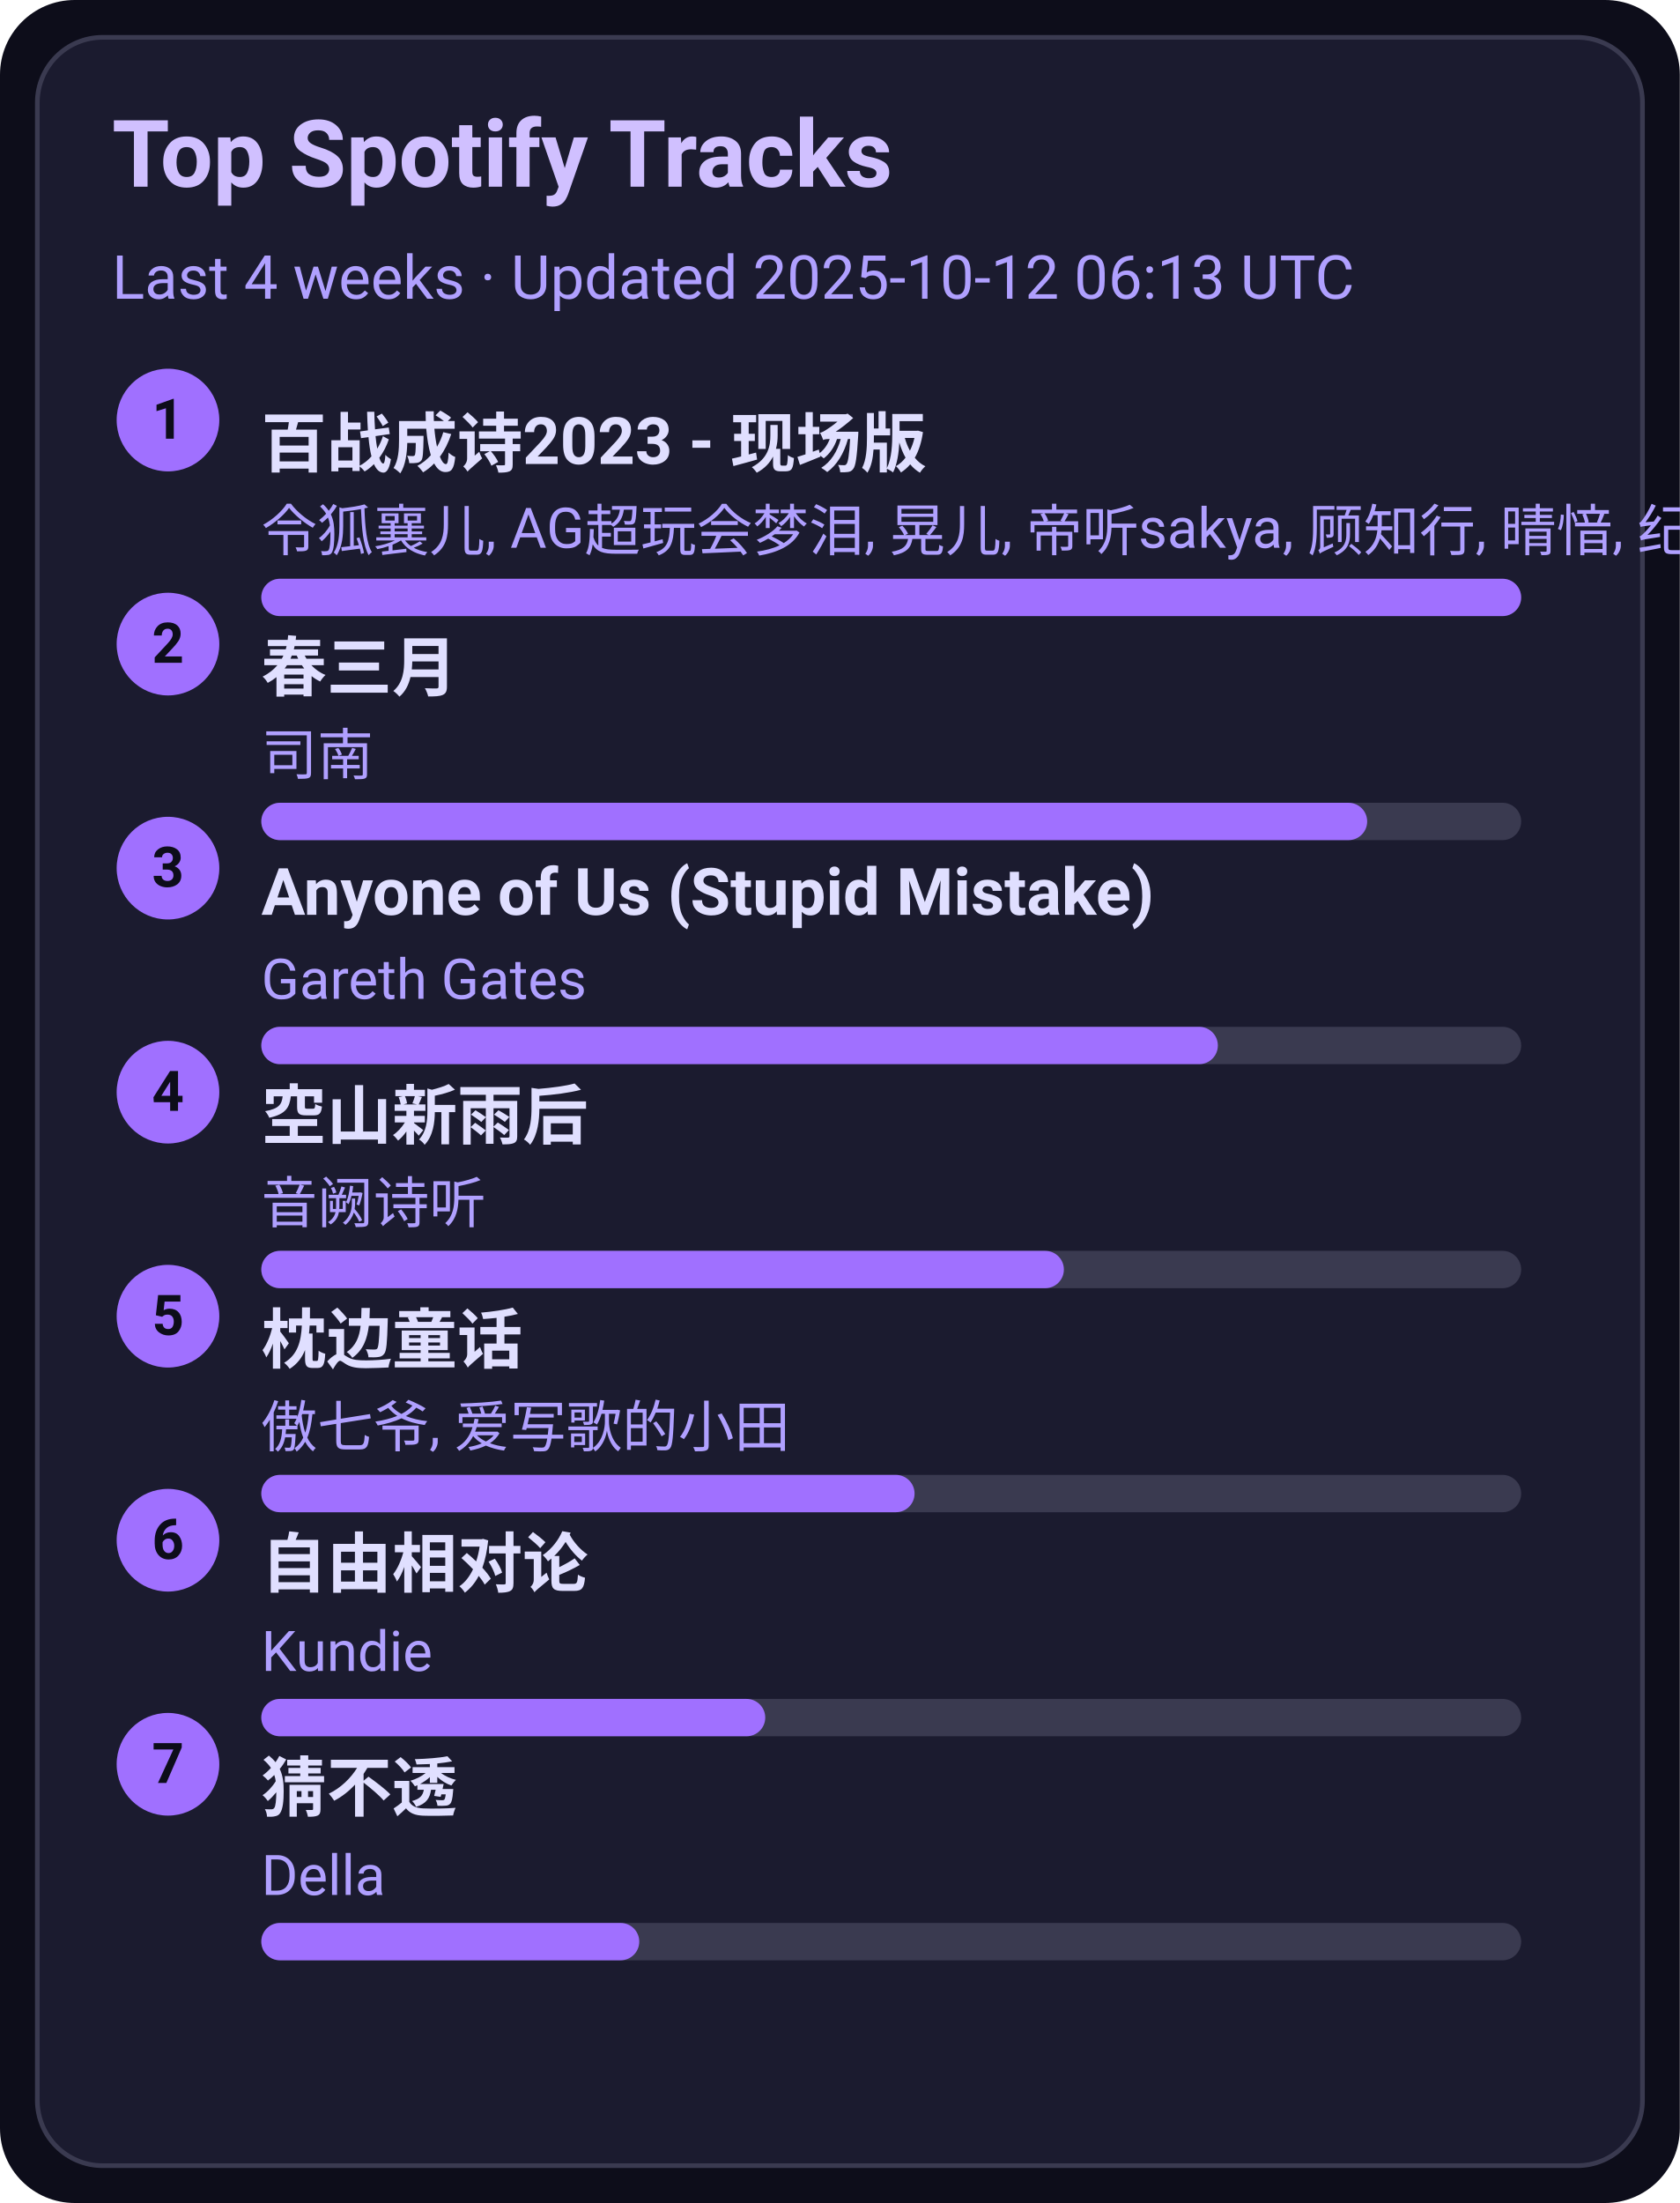
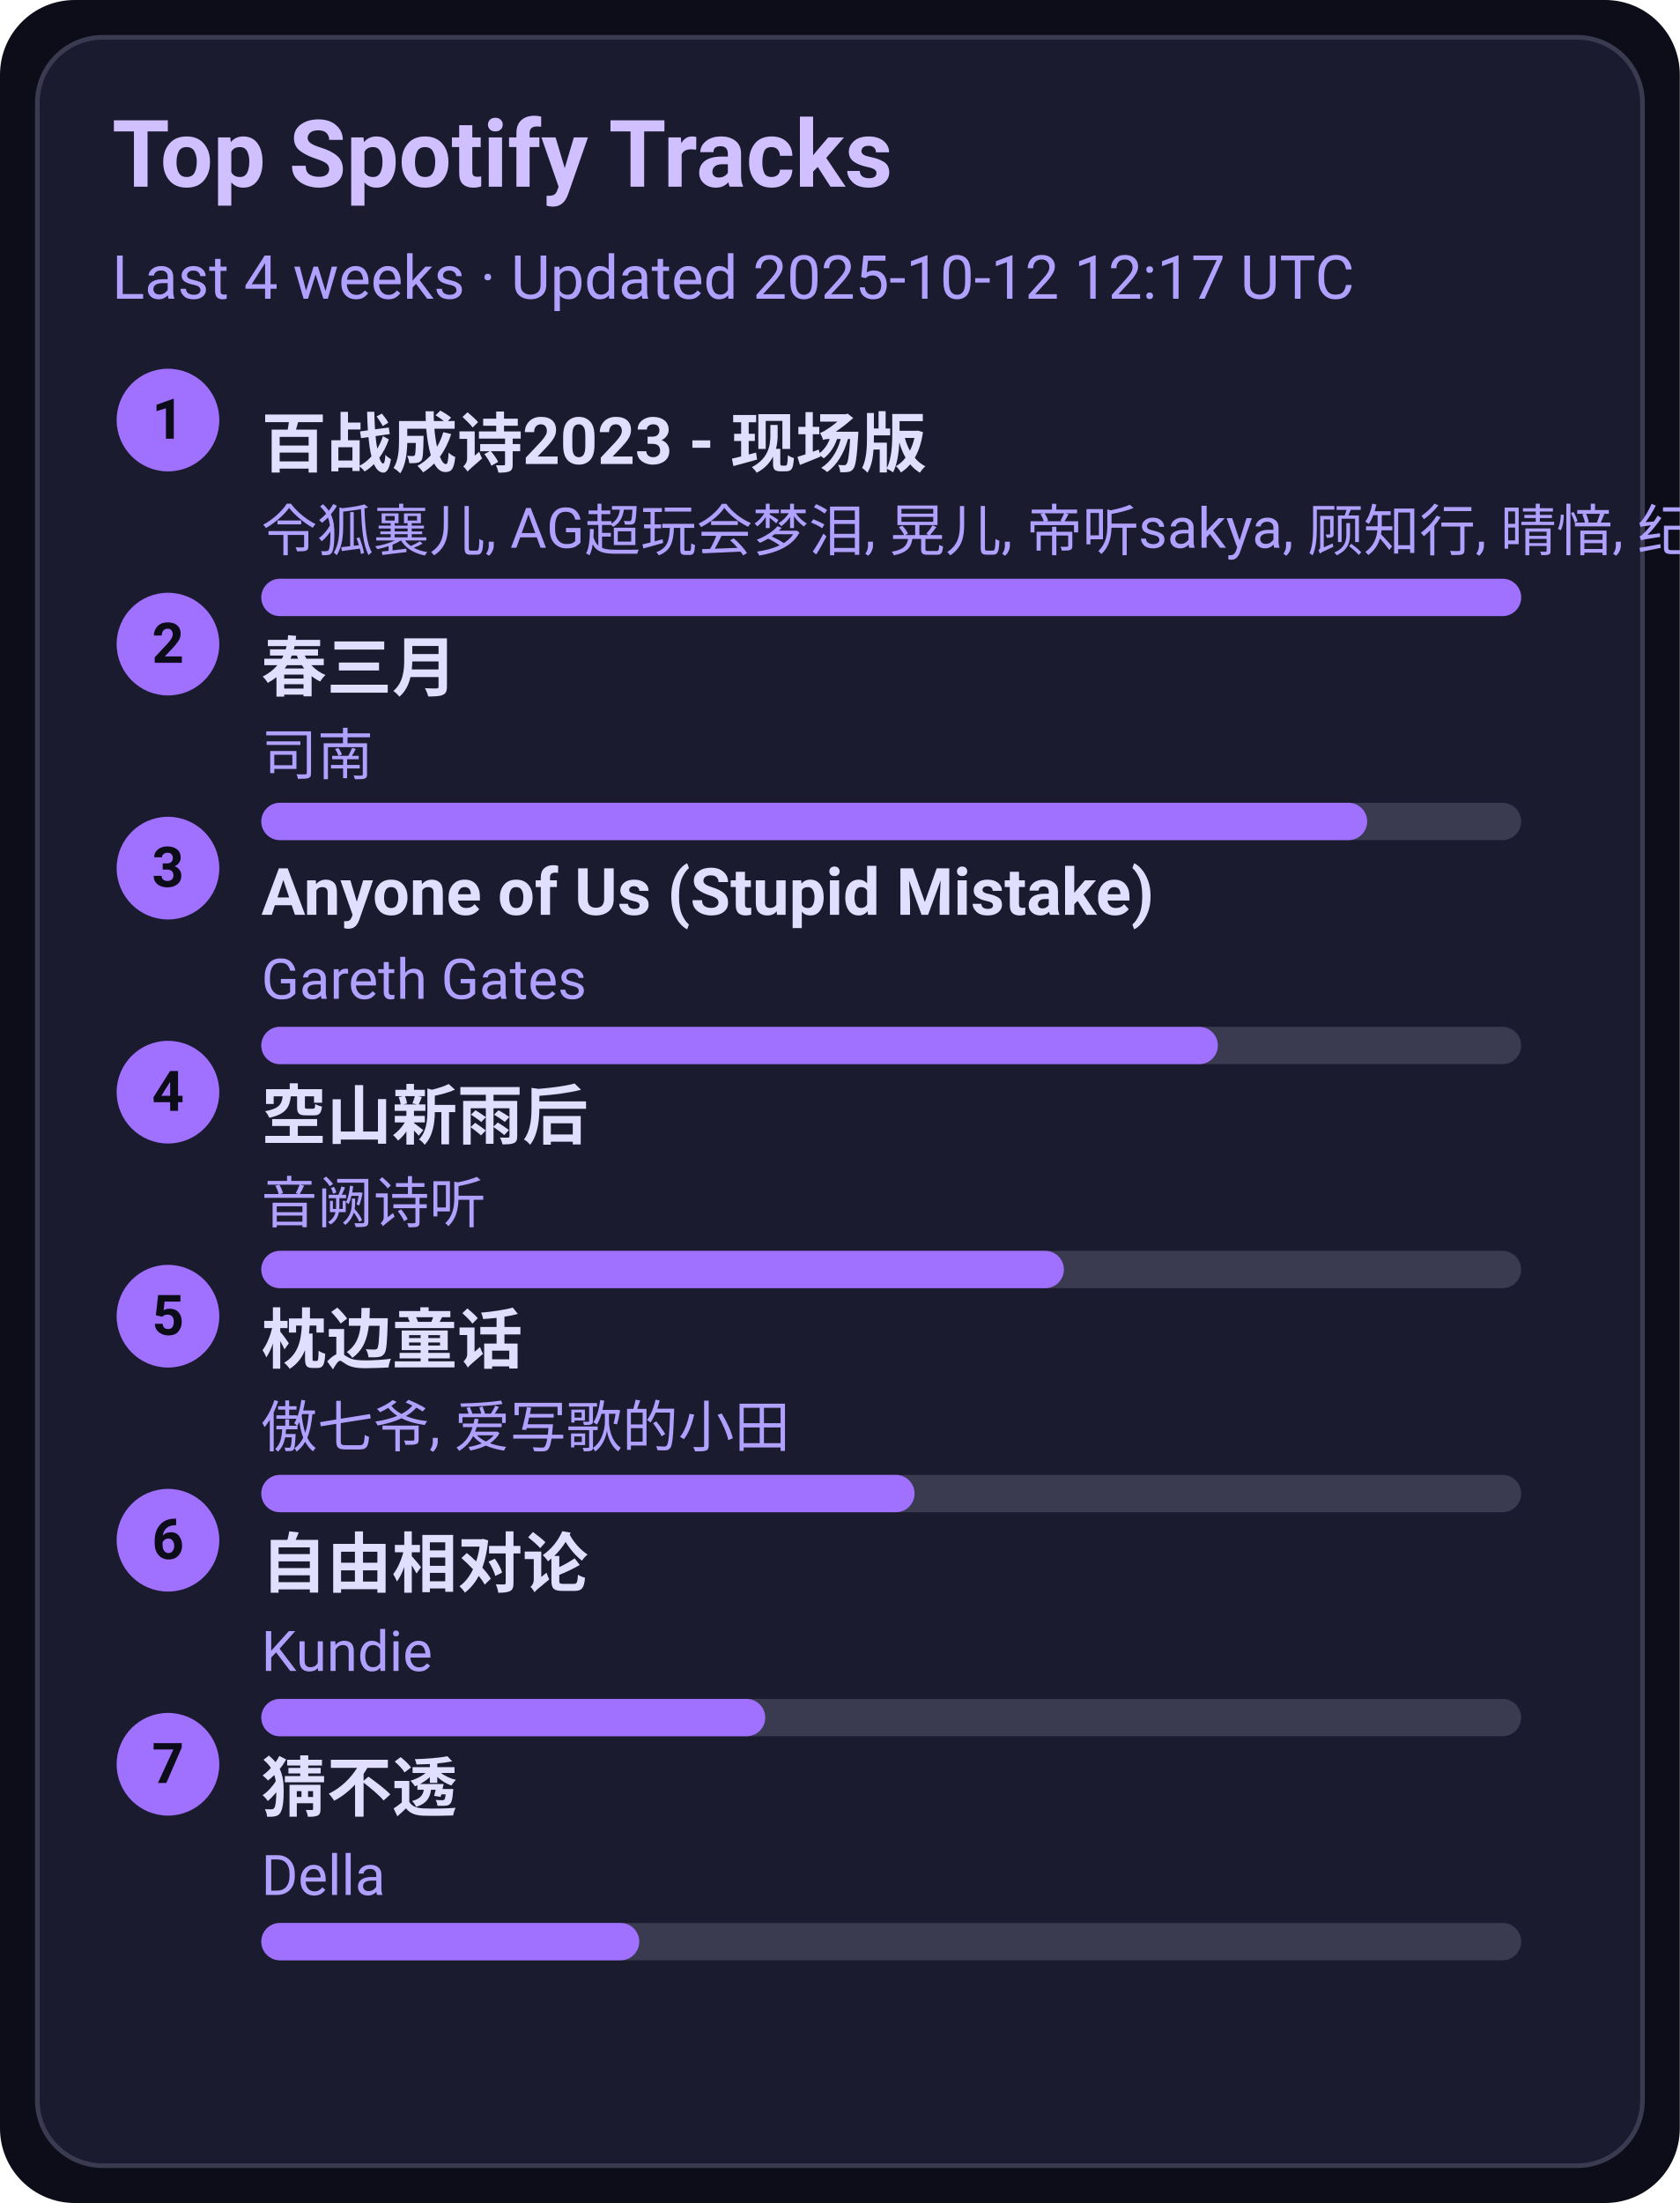
<svg xmlns="http://www.w3.org/2000/svg" width="360" height="472" viewBox="0 0 360 472">
  <style>text{font-family:-apple-system,BlinkMacSystemFont,Segoe UI,Roboto,Ubuntu,Helvetica Neue,Arial,Noto Sans,sans-serif}</style>
  <rect width="360" height="472" rx="16" fill="#0d0d1a" />
  <rect x="8" y="8" width="344" height="456" rx="14" fill="#1b1b2f" stroke="#3a3a50" />
  <text x="24" y="40" font-size="20" fill="#d0c0ff" font-weight="600">Top Spotify Tracks</text>
-   <text x="24" y="64" font-size="13" fill="#b0a0ff">Last 4 weeks · Updated 2025-10-12 06:13 UTC</text>
+   <text x="24" y="64" font-size="13" fill="#b0a0ff">Last 4 weeks · Updated 2025-10-12 12:17 UTC</text>
  <circle cx="36" cy="90" r="11" fill="#a070ff" />
  <text x="36" y="94" text-anchor="middle" font-size="12" fill="#0d0d1a" font-weight="700">1</text>
  <a href="https://open.spotify.com/track/2gttnS8fWnDwziLFt2TLEi" target="_blank" rel="noopener noreferrer">
    <text x="56" y="100" font-size="14" fill="#e0dfff" font-weight="600">百战成诗2023 - 现场版</text>
  </a>
  <text x="56" y="118" font-size="12" fill="#b0a0ff">令狐襄儿, AG超玩会梦泪, 晃儿, 帝听sakya, 顾知行, 晴愔, 纪粹希, 于冬然, 呦猫UNEKO</text>
  <rect x="56" y="124" width="270" height="8" rx="4" fill="#3a3a50" />
  <rect x="56" y="124" width="270" height="8" rx="4" fill="#a070ff" />
  <circle cx="36" cy="138" r="11" fill="#a070ff" />
  <text x="36" y="142" text-anchor="middle" font-size="12" fill="#0d0d1a" font-weight="700">2</text>
  <a href="https://open.spotify.com/track/5A9BOP4WTk2UayDlMb8w98" target="_blank" rel="noopener noreferrer">
    <text x="56" y="148" font-size="14" fill="#e0dfff" font-weight="600">春三月</text>
  </a>
  <text x="56" y="166" font-size="12" fill="#b0a0ff">司南</text>
  <rect x="56" y="172" width="270" height="8" rx="4" fill="#3a3a50" />
  <rect x="56" y="172" width="237" height="8" rx="4" fill="#a070ff" />
  <circle cx="36" cy="186" r="11" fill="#a070ff" />
  <text x="36" y="190" text-anchor="middle" font-size="12" fill="#0d0d1a" font-weight="700">3</text>
  <a href="https://open.spotify.com/track/7KZo8AI9F3Vnn3FXEYBL9f" target="_blank" rel="noopener noreferrer">
    <text x="56" y="196" font-size="14" fill="#e0dfff" font-weight="600">Anyone of Us (Stupid Mistake)</text>
  </a>
  <text x="56" y="214" font-size="12" fill="#b0a0ff">Gareth Gates</text>
  <rect x="56" y="220" width="270" height="8" rx="4" fill="#3a3a50" />
  <rect x="56" y="220" width="205" height="8" rx="4" fill="#a070ff" />
  <circle cx="36" cy="234" r="11" fill="#a070ff" />
  <text x="36" y="238" text-anchor="middle" font-size="12" fill="#0d0d1a" font-weight="700">4</text>
  <a href="https://open.spotify.com/track/7c1D58U8AIVOGlYzh5U6sk" target="_blank" rel="noopener noreferrer">
    <text x="56" y="244" font-size="14" fill="#e0dfff" font-weight="600">空山新雨后</text>
  </a>
  <text x="56" y="262" font-size="12" fill="#b0a0ff">音阙诗听</text>
  <rect x="56" y="268" width="270" height="8" rx="4" fill="#3a3a50" />
  <rect x="56" y="268" width="172" height="8" rx="4" fill="#a070ff" />
  <circle cx="36" cy="282" r="11" fill="#a070ff" />
  <text x="36" y="286" text-anchor="middle" font-size="12" fill="#0d0d1a" font-weight="700">5</text>
  <a href="https://open.spotify.com/track/3I8tlHNA9NM8dL0B23xGIY" target="_blank" rel="noopener noreferrer">
    <text x="56" y="292" font-size="14" fill="#e0dfff" font-weight="600">枕边童话</text>
  </a>
  <text x="56" y="310" font-size="12" fill="#b0a0ff">傲七爷, 爱写歌的小田</text>
  <rect x="56" y="316" width="270" height="8" rx="4" fill="#3a3a50" />
  <rect x="56" y="316" width="140" height="8" rx="4" fill="#a070ff" />
  <circle cx="36" cy="330" r="11" fill="#a070ff" />
  <text x="36" y="334" text-anchor="middle" font-size="12" fill="#0d0d1a" font-weight="700">6</text>
  <a href="https://open.spotify.com/track/1np2B0M4TkyE1xgpjG4dJn" target="_blank" rel="noopener noreferrer">
    <text x="56" y="340" font-size="14" fill="#e0dfff" font-weight="600">自由相对论</text>
  </a>
  <text x="56" y="358" font-size="12" fill="#b0a0ff">Kundie</text>
  <rect x="56" y="364" width="270" height="8" rx="4" fill="#3a3a50" />
  <rect x="56" y="364" width="108" height="8" rx="4" fill="#a070ff" />
  <circle cx="36" cy="378" r="11" fill="#a070ff" />
  <text x="36" y="382" text-anchor="middle" font-size="12" fill="#0d0d1a" font-weight="700">7</text>
  <a href="https://open.spotify.com/track/5FGzM47D9MUa0y7qb2D0Ix" target="_blank" rel="noopener noreferrer">
    <text x="56" y="388" font-size="14" fill="#e0dfff" font-weight="600">猜不透</text>
  </a>
  <text x="56" y="406" font-size="12" fill="#b0a0ff">Della</text>
  <rect x="56" y="412" width="270" height="8" rx="4" fill="#3a3a50" />
  <rect x="56" y="412" width="81" height="8" rx="4" fill="#a070ff" />
</svg>
